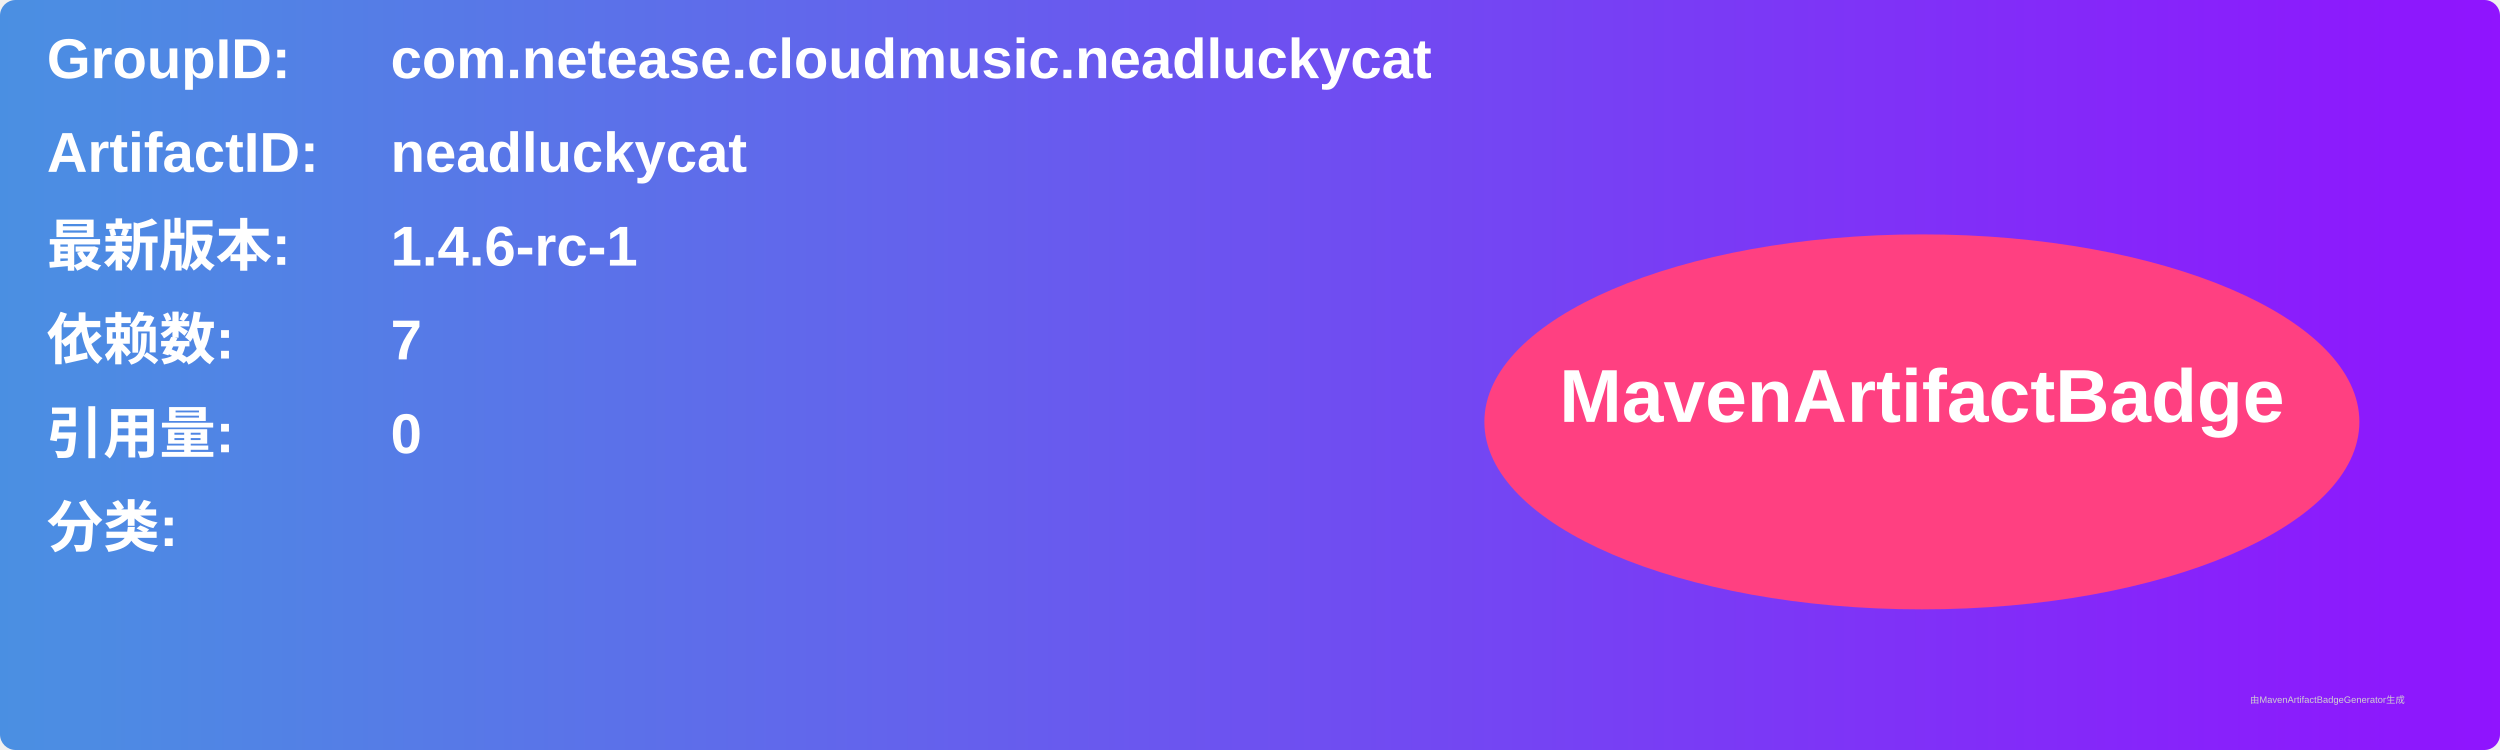
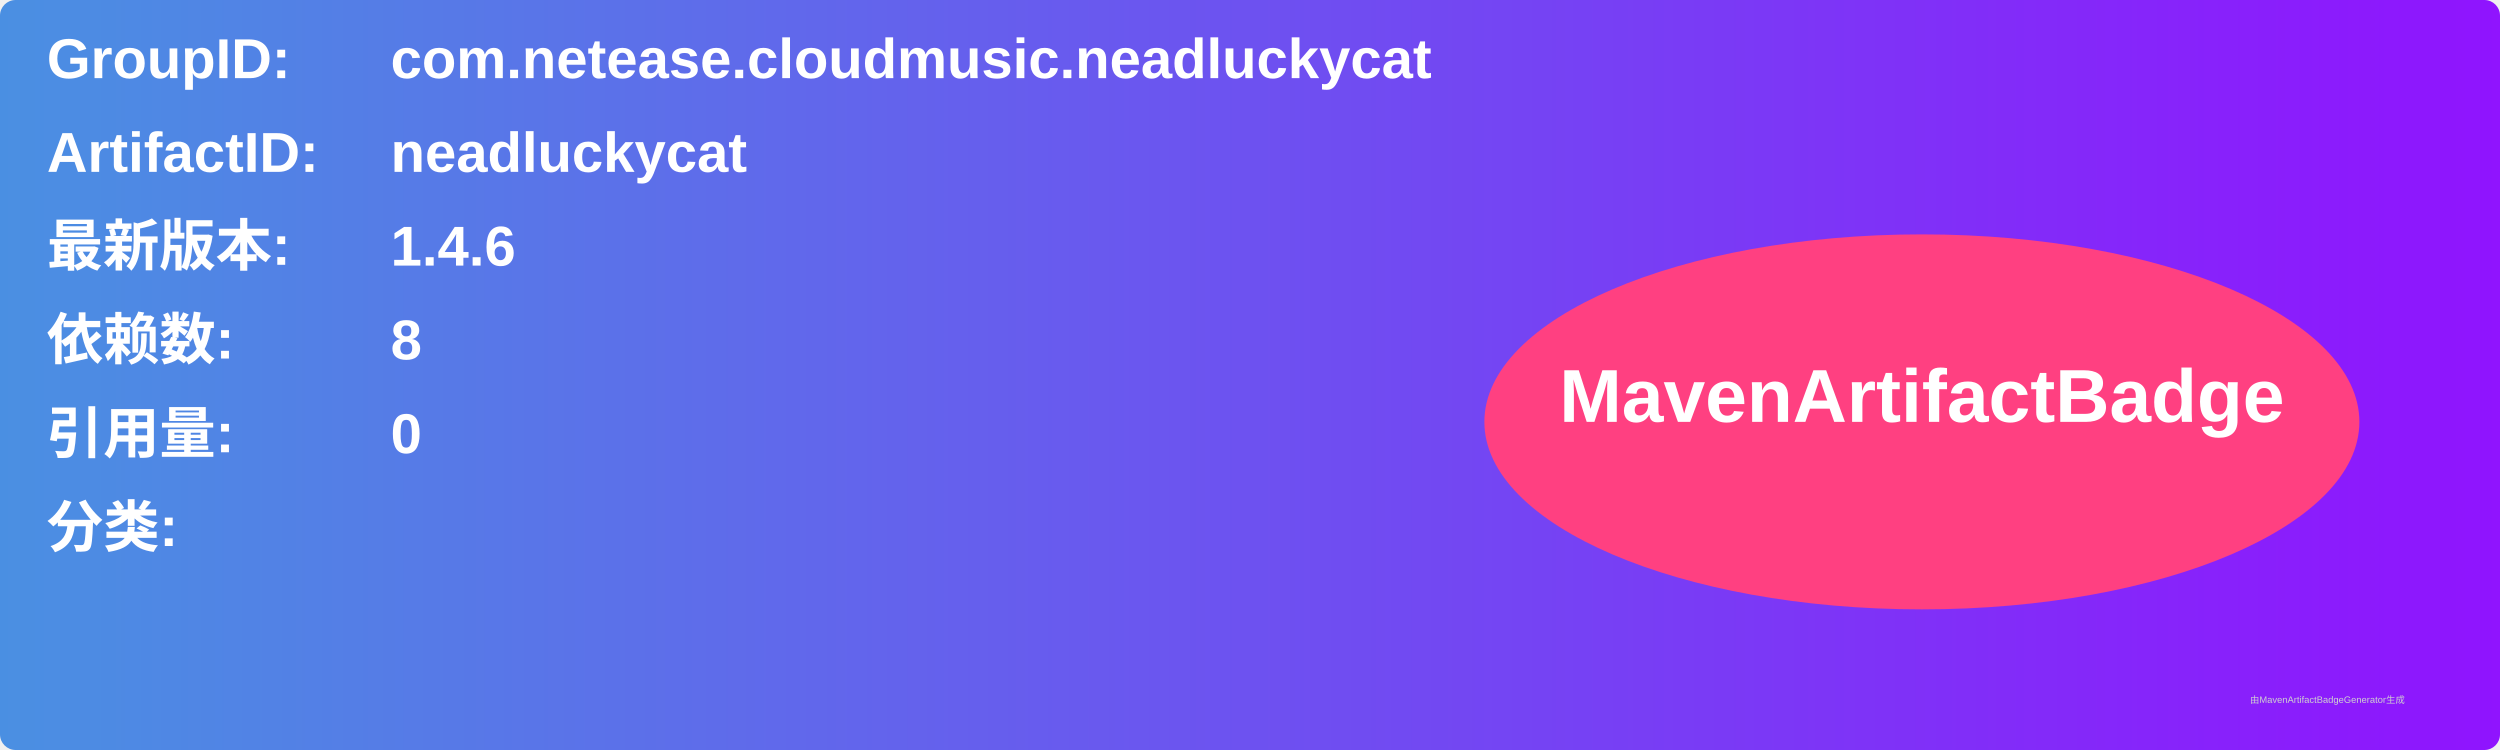
<svg xmlns="http://www.w3.org/2000/svg" width="800" height="240" viewBox="0 0 800 240">
  <linearGradient id="grad" x1="0%" y1="0%" x2="100%" y2="0%">
    <stop offset="0%" stop-color="#4a90e2" />
    <stop offset="100%" stop-color="#9013fe" />
  </linearGradient>
  <rect width="100%" height="100%" rx="5" ry="5" fill="url(#grad)" />
  <g transform="translate(15, 15)">
    <text x="0" y="10" font-family="Arial" font-size="18" fill="white" font-weight="bold" width="260">GroupID:</text>
    <text x="110" y="10" font-family="Arial" font-size="18" fill="white" font-weight="bold" width="460">com.netease.cloudmusic.neadluckycat</text>
    <text x="0" y="40" font-family="Arial" font-size="18" fill="white" font-weight="bold" width="260">ArtifactID:</text>
    <text x="110" y="40" font-family="Arial" font-size="18" fill="white" font-weight="bold" width="460">neadluckycat</text>
    <text x="0" y="70" font-family="Arial" font-size="18" fill="white" font-weight="bold">最新版本:</text>
    <text x="110" y="70" font-family="Arial" font-size="18" fill="white" font-weight="bold">
-       <tspan font-weight="bold">1.4.6-rc-1</tspan>
+       <tspan font-weight="bold">1.4.6</tspan>
    </text>
    <text x="0" y="100" font-family="Arial" font-size="18" fill="white" font-weight="bold">依赖数: </text>
    <text x="110" y="100" font-family="Arial" font-size="18" fill="white">
-       <tspan font-weight="bold">7</tspan>
+       <tspan font-weight="bold">8</tspan>
    </text>
    <text x="0" y="130" font-family="Arial" font-size="18" fill="white" font-weight="bold">引用量: </text>
    <text x="110" y="130" font-family="Arial" font-size="18" fill="white">
      <tspan font-weight="bold">0</tspan>
    </text>
    <text x="0" y="160" font-family="Arial" font-size="18" fill="white" font-weight="bold">分类:</text>
    <text x="10" y="190" font-family="Arial" font-size="10" fill="white">
      <tspan font-weight="bold" />
    </text>
    <ellipse cx="600" cy="120" rx="140" ry="60" fill="#ff4081" />
    <text x="600" y="120" text-anchor="middle" font-family="Arial" font-size="24" fill="white" font-weight="bold">MavenArtifactBadge</text>
  </g>
  <text x="720" y="225" font-family="Arial" font-size="3" fill="#d0d0d0">由MavenArtifactBadgeGenerator生成</text>
</svg>
